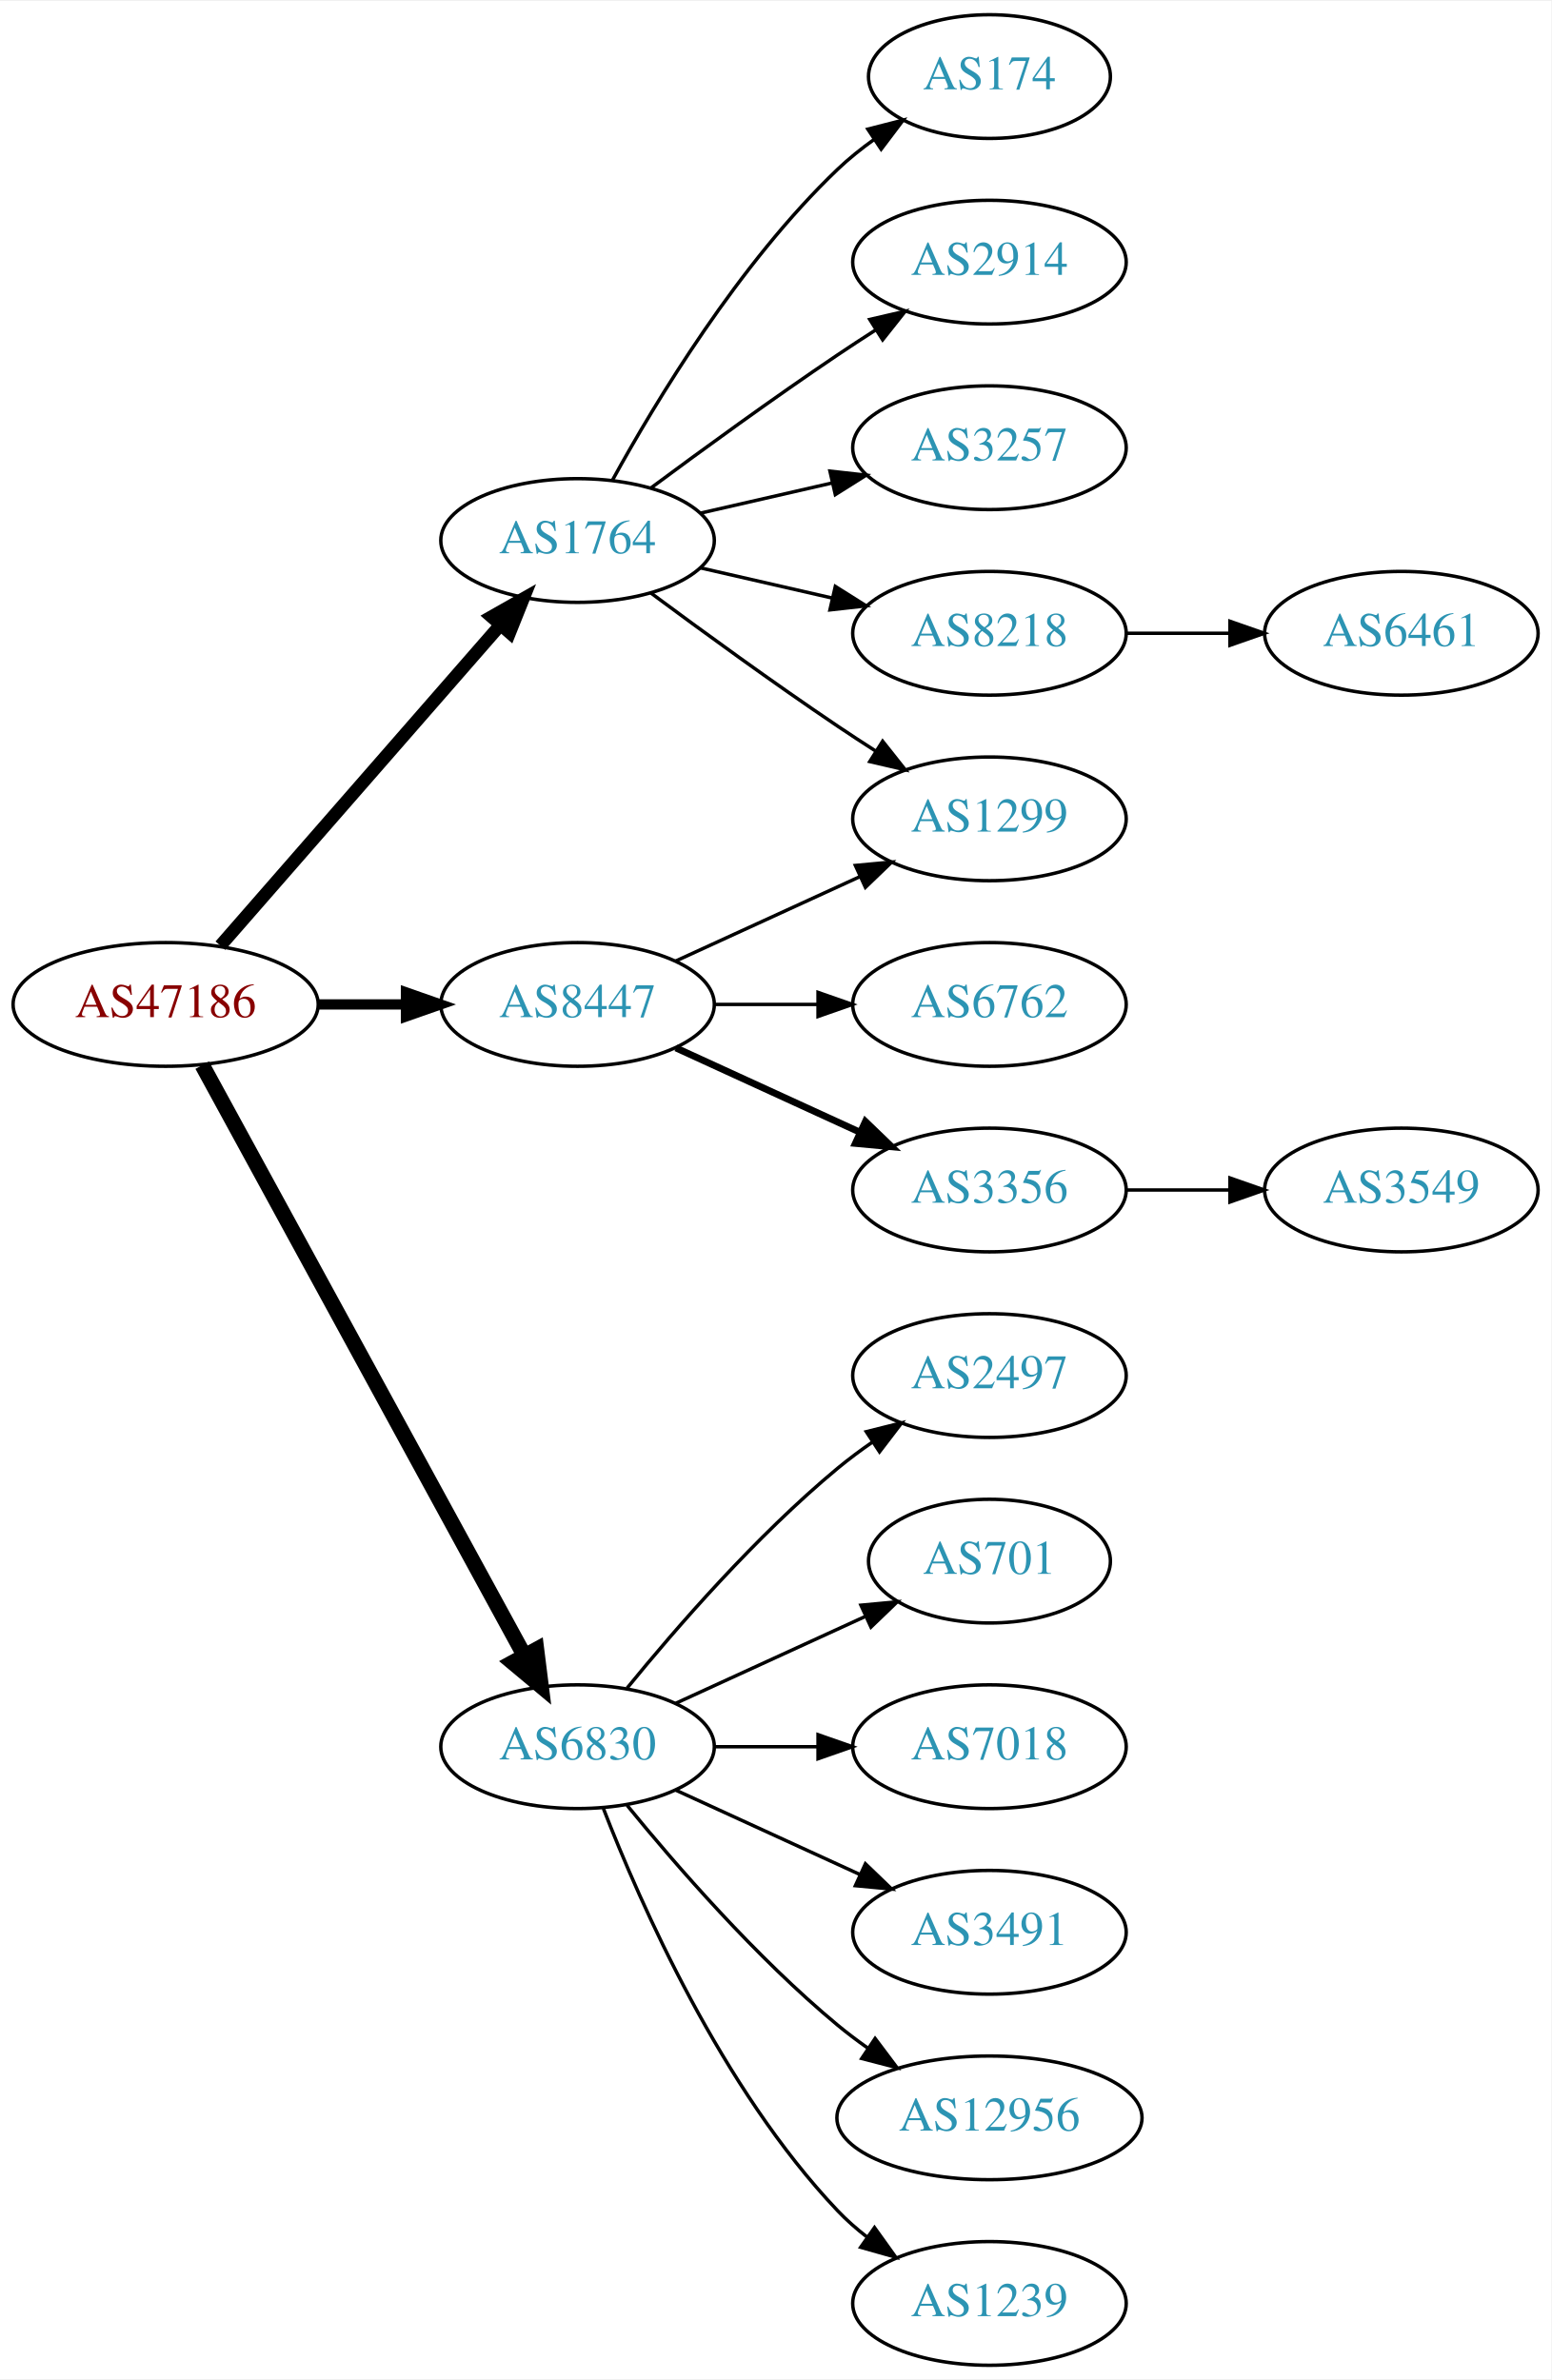
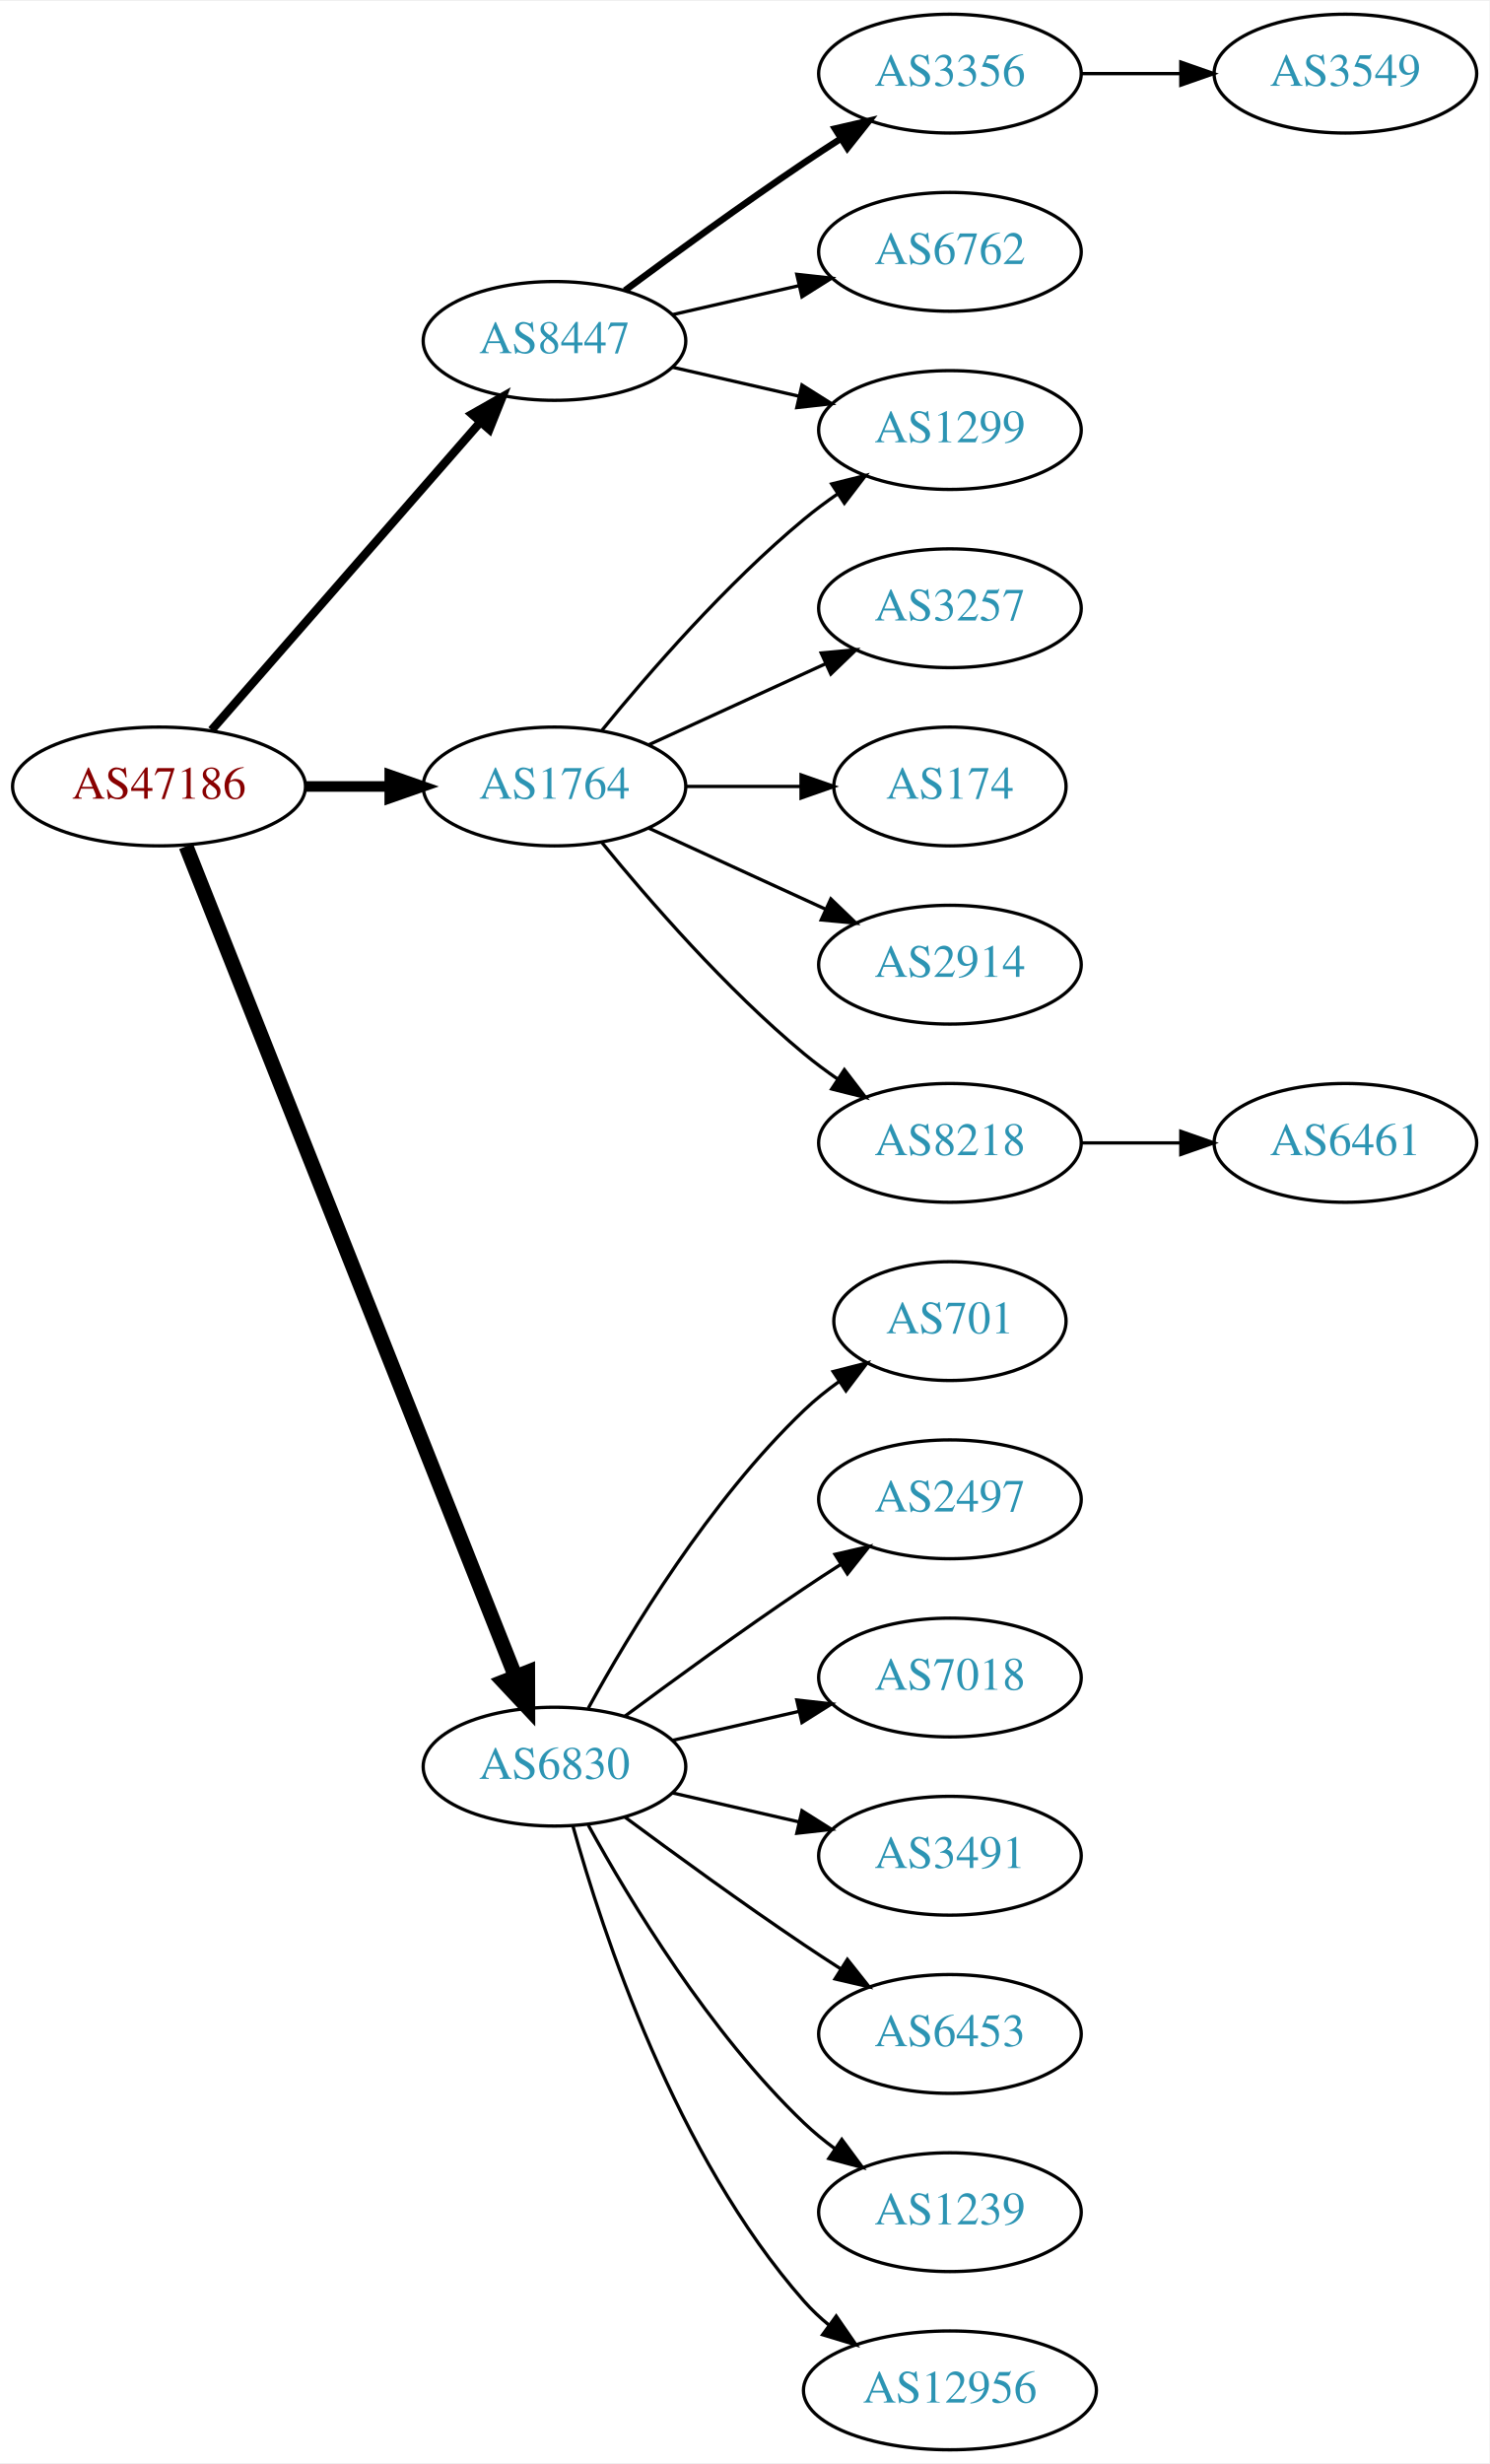
- <svg xmlns="http://www.w3.org/2000/svg" xmlns:xlink="http://www.w3.org/1999/xlink" width="451pt" height="692pt" viewBox="0.00 0.00 451.37 692.00">
-   <g id="graph0" class="graph" transform="scale(1 1) rotate(0) translate(4 688)">
-     <polygon fill="white" stroke="none" points="-4,4 -4,-688 447.37,-688 447.37,4 -4,4" />
+ <svg xmlns="http://www.w3.org/2000/svg" xmlns:xlink="http://www.w3.org/1999/xlink" width="451pt" height="746pt" viewBox="0.00 0.00 451.37 746.00">
+   <g id="graph0" class="graph" transform="scale(1 1) rotate(0) translate(4 742)">
+     <polygon fill="white" stroke="none" points="-4,4 -4,-742 447.37,-742 447.37,4 -4,4" />
    <g id="node1" class="node">
      <g id="a_node1">
        <a xlink:href="/asn/47186" xlink:title="AS47186 ~ Allgemeine Baugesellschaft PORR AG [AT]">
-           <ellipse fill="#ffffff" stroke="black" cx="44.196" cy="-396" rx="44.393" ry="18" />
-           <text text-anchor="middle" x="44.196" y="-392.3" font-family="Times,serif" font-size="14.00" fill="#880000">AS47186</text>
+           <ellipse fill="#ffffff" stroke="black" cx="44.196" cy="-504" rx="44.393" ry="18" />
+           <text text-anchor="middle" x="44.196" y="-500.3" font-family="Times,serif" font-size="14.00" fill="#880000">AS47186</text>
        </a>
      </g>
    </g>
    <g id="node2" class="node">
      <g id="a_node2">
        <a xlink:href="/asn/1764" xlink:title="AS1764 ~ NEXTLAYER-AS [AT]">
-           <ellipse fill="#ffffff" stroke="black" cx="164.039" cy="-531" rx="39.794" ry="18" />
-           <text text-anchor="middle" x="164.039" y="-527.3" font-family="Times,serif" font-size="14.00" fill="#2c94b3">AS1764</text>
+           <ellipse fill="#ffffff" stroke="black" cx="164.039" cy="-504" rx="39.794" ry="18" />
+           <text text-anchor="middle" x="164.039" y="-500.3" font-family="Times,serif" font-size="14.00" fill="#2c94b3">AS1764</text>
        </a>
      </g>
    </g>
    <g id="edge1" class="edge">
-       <path fill="none" stroke="black" stroke-width="3.75" d="M60.121,-413.098C80.663,-436.631 117.782,-479.155 141.379,-506.187" />
-       <polygon fill="black" stroke="black" stroke-width="3.75" points="139.022,-508.809 148.235,-514.041 144.296,-504.206 139.022,-508.809" />
+       <path fill="none" stroke="black" stroke-width="3.214" d="M88.407,-504C96.72,-504 105.482,-504 113.965,-504" />
+       <polygon fill="black" stroke="black" stroke-width="3.214" points="114.123,-507.5 124.123,-504 114.123,-500.5 114.123,-507.5" />
    </g>
    <g id="node3" class="node">
      <g id="a_node3">
        <a xlink:href="/asn/6830" xlink:title="AS6830 ~ LGI-UPC [AT]">
-           <ellipse fill="#ffffff" stroke="black" cx="164.039" cy="-180" rx="39.794" ry="18" />
-           <text text-anchor="middle" x="164.039" y="-176.3" font-family="Times,serif" font-size="14.00" fill="#2c94b3">AS6830</text>
+           <ellipse fill="#ffffff" stroke="black" cx="164.039" cy="-207" rx="39.794" ry="18" />
+           <text text-anchor="middle" x="164.039" y="-203.3" font-family="Times,serif" font-size="14.00" fill="#2c94b3">AS6830</text>
        </a>
      </g>
    </g>
    <g id="edge2" class="edge">
-       <path fill="none" stroke="black" stroke-width="4.5" d="M54.84,-378.324C75.521,-340.416 124.234,-251.127 148.613,-206.441" />
-       <polygon fill="black" stroke="black" stroke-width="4.5" points="152.094,-208.282 153.427,-197.617 145.181,-204.51 152.094,-208.282" />
+       <path fill="none" stroke="black" stroke-width="4.5" d="M52.39,-485.868C72.325,-435.627 128.366,-294.385 152.148,-234.447" />
+       <polygon fill="black" stroke="black" stroke-width="4.5" points="155.91,-235.642 155.939,-224.894 148.591,-232.737 155.91,-235.642" />
    </g>
    <g id="node4" class="node">
      <g id="a_node4">
        <a xlink:href="/asn/8447" xlink:title="AS8447 ~ A1 Telekom Austria AG [AT]">
-           <ellipse fill="#ffffff" stroke="black" cx="164.039" cy="-396" rx="39.794" ry="18" />
-           <text text-anchor="middle" x="164.039" y="-392.3" font-family="Times,serif" font-size="14.00" fill="#2c94b3">AS8447</text>
+           <ellipse fill="#ffffff" stroke="black" cx="164.039" cy="-639" rx="39.794" ry="18" />
+           <text text-anchor="middle" x="164.039" y="-635.3" font-family="Times,serif" font-size="14.00" fill="#2c94b3">AS8447</text>
        </a>
      </g>
    </g>
    <g id="edge3" class="edge">
-       <path fill="none" stroke="black" stroke-width="3" d="M88.407,-396C96.72,-396 105.482,-396 113.965,-396" />
-       <polygon fill="black" stroke="black" stroke-width="3" points="114.123,-399.5 124.123,-396 114.123,-392.5 114.123,-399.5" />
+       <path fill="none" stroke="black" stroke-width="2.571" d="M60.121,-521.098C80.663,-544.631 117.782,-587.155 141.379,-614.187" />
+       <polygon fill="black" stroke="black" stroke-width="2.571" points="139.022,-616.809 148.235,-622.041 144.296,-612.206 139.022,-616.809" />
    </g>
    <g id="node5" class="node">
      <g id="a_node5">
-         <a xlink:href="/asn/2914" xlink:title="AS2914 ~ NTT America, Inc. [US]">
-           <ellipse fill="#ffffff" stroke="black" cx="283.881" cy="-612" rx="39.794" ry="18" />
-           <text text-anchor="middle" x="283.881" y="-608.3" font-family="Times,serif" font-size="14.00" fill="#2c94b3">AS2914</text>
-         </a>
-       </g>
-     </g>
-     <g id="edge4" class="edge">
-       <path fill="none" stroke="black" d="M185.369,-546.277C200.231,-557.304 220.976,-572.407 239.685,-585 243.234,-587.389 246.984,-589.839 250.733,-592.242" />
-       <polygon fill="black" stroke="black" points="249.059,-595.325 259.381,-597.712 252.801,-589.409 249.059,-595.325" />
-     </g>
-     <g id="node6" class="node">
-       <g id="a_node6">
        <a xlink:href="/asn/3257" xlink:title="AS3257 ~ GTT [DE]">
          <ellipse fill="#ffffff" stroke="black" cx="283.881" cy="-558" rx="39.794" ry="18" />
          <text text-anchor="middle" x="283.881" y="-554.3" font-family="Times,serif" font-size="14.00" fill="#2c94b3">AS3257</text>
        </a>
      </g>
    </g>
+     <g id="edge4" class="edge">
+       <path fill="none" stroke="black" d="M192.667,-516.661C208.624,-523.973 228.895,-533.261 246.178,-541.181" />
+       <polygon fill="black" stroke="black" points="244.876,-544.435 255.425,-545.419 247.793,-538.071 244.876,-544.435" />
+     </g>
+     <g id="node6" class="node">
+       <g id="a_node6">
+         <a xlink:href="/asn/1299" xlink:title="AS1299 ~ Telia Carrier [EU]">
+           <ellipse fill="#ffffff" stroke="black" cx="283.881" cy="-612" rx="39.794" ry="18" />
+           <text text-anchor="middle" x="283.881" y="-608.3" font-family="Times,serif" font-size="14.00" fill="#2c94b3">AS1299</text>
+         </a>
+       </g>
+     </g>
    <g id="edge5" class="edge">
-       <path fill="none" stroke="black" d="M199.758,-538.955C211.758,-541.704 225.379,-544.825 238.071,-547.733" />
-       <polygon fill="black" stroke="black" points="237.474,-551.187 248.003,-550.009 239.037,-544.364 237.474,-551.187" />
+       <path fill="none" stroke="black" d="M178.458,-521.065C192.572,-538.375 215.987,-565.345 239.685,-585 242.901,-587.668 246.402,-590.27 249.972,-592.741" />
+       <polygon fill="black" stroke="black" points="248.05,-595.666 258.329,-598.236 251.896,-589.817 248.05,-595.666" />
    </g>
    <g id="node7" class="node">
      <g id="a_node7">
-         <a xlink:href="/asn/1299" xlink:title="AS1299 ~ Telia Carrier [EU]">
-           <ellipse fill="#ffffff" stroke="black" cx="283.881" cy="-450" rx="39.794" ry="18" />
-           <text text-anchor="middle" x="283.881" y="-446.3" font-family="Times,serif" font-size="14.00" fill="#2c94b3">AS1299</text>
+         <a xlink:href="/asn/174" xlink:title="AS174 ~ Cogent Communications [US]">
+           <ellipse fill="#ffffff" stroke="black" cx="283.881" cy="-504" rx="35.194" ry="18" />
+           <text text-anchor="middle" x="283.881" y="-500.3" font-family="Times,serif" font-size="14.00" fill="#2c94b3">AS174</text>
        </a>
      </g>
    </g>
    <g id="edge6" class="edge">
-       <path fill="none" stroke="black" d="M185.369,-515.723C200.231,-504.696 220.976,-489.593 239.685,-477 243.234,-474.611 246.984,-472.161 250.733,-469.758" />
-       <polygon fill="black" stroke="black" points="252.801,-472.591 259.381,-464.288 249.059,-466.675 252.801,-472.591" />
+       <path fill="none" stroke="black" d="M203.951,-504C215.038,-504 227.198,-504 238.58,-504" />
+       <polygon fill="black" stroke="black" points="238.762,-507.5 248.762,-504 238.762,-500.5 238.762,-507.5" />
    </g>
    <g id="node8" class="node">
      <g id="a_node8">
-         <a xlink:href="/asn/8218" xlink:title="AS8218 ~ legacy Neotelecoms [FR]">
-           <ellipse fill="#ffffff" stroke="black" cx="283.881" cy="-504" rx="39.794" ry="18" />
-           <text text-anchor="middle" x="283.881" y="-500.3" font-family="Times,serif" font-size="14.00" fill="#2c94b3">AS8218</text>
+         <a xlink:href="/asn/2914" xlink:title="AS2914 ~ NTT America, Inc. [US]">
+           <ellipse fill="#ffffff" stroke="black" cx="283.881" cy="-450" rx="39.794" ry="18" />
+           <text text-anchor="middle" x="283.881" y="-446.3" font-family="Times,serif" font-size="14.00" fill="#2c94b3">AS2914</text>
        </a>
      </g>
    </g>
    <g id="edge7" class="edge">
-       <path fill="none" stroke="black" d="M199.758,-523.045C211.758,-520.296 225.379,-517.175 238.071,-514.267" />
-       <polygon fill="black" stroke="black" points="239.037,-517.636 248.003,-511.991 237.474,-510.813 239.037,-517.636" />
+       <path fill="none" stroke="black" d="M192.667,-491.339C208.624,-484.027 228.895,-474.739 246.178,-466.819" />
+       <polygon fill="black" stroke="black" points="247.793,-469.929 255.425,-462.581 244.876,-463.565 247.793,-469.929" />
    </g>
    <g id="node9" class="node">
      <g id="a_node9">
-         <a xlink:href="/asn/174" xlink:title="AS174 ~ Cogent Communications [US]">
-           <ellipse fill="#ffffff" stroke="black" cx="283.881" cy="-666" rx="35.194" ry="18" />
-           <text text-anchor="middle" x="283.881" y="-662.3" font-family="Times,serif" font-size="14.00" fill="#2c94b3">AS174</text>
+         <a xlink:href="/asn/8218" xlink:title="AS8218 ~ legacy Neotelecoms [FR]">
+           <ellipse fill="#ffffff" stroke="black" cx="283.881" cy="-396" rx="39.794" ry="18" />
+           <text text-anchor="middle" x="283.881" y="-392.3" font-family="Times,serif" font-size="14.00" fill="#2c94b3">AS8218</text>
        </a>
      </g>
    </g>
    <g id="edge8" class="edge">
-       <path fill="none" stroke="black" d="M174.28,-548.713C186.825,-571.561 211.002,-611.611 239.685,-639 242.939,-642.107 246.606,-645.046 250.393,-647.76" />
-       <polygon fill="black" stroke="black" points="248.495,-650.701 258.761,-653.322 252.37,-644.872 248.495,-650.701" />
+       <path fill="none" stroke="black" d="M178.458,-486.935C192.572,-469.625 215.987,-442.655 239.685,-423 242.901,-420.332 246.402,-417.73 249.972,-415.259" />
+       <polygon fill="black" stroke="black" points="251.896,-418.183 258.329,-409.764 248.05,-412.334 251.896,-418.183" />
    </g>
    <g id="node11" class="node">
      <g id="a_node11">
        <a xlink:href="/asn/701" xlink:title="AS701 ~ UUNET [US]">
-           <ellipse fill="#ffffff" stroke="black" cx="283.881" cy="-234" rx="35.194" ry="18" />
-           <text text-anchor="middle" x="283.881" y="-230.3" font-family="Times,serif" font-size="14.00" fill="#2c94b3">AS701</text>
+           <ellipse fill="#ffffff" stroke="black" cx="283.881" cy="-342" rx="35.194" ry="18" />
+           <text text-anchor="middle" x="283.881" y="-338.3" font-family="Times,serif" font-size="14.00" fill="#2c94b3">AS701</text>
        </a>
      </g>
    </g>
    <g id="edge10" class="edge">
-       <path fill="none" stroke="black" d="M192.667,-192.661C209.084,-200.183 230.065,-209.798 247.662,-217.861" />
-       <polygon fill="black" stroke="black" points="246.49,-221.174 257.04,-222.158 249.407,-214.811 246.49,-221.174" />
+       <path fill="none" stroke="black" d="M174.28,-224.713C186.825,-247.561 211.002,-287.611 239.685,-315 242.939,-318.107 246.606,-321.046 250.393,-323.76" />
+       <polygon fill="black" stroke="black" points="248.495,-326.701 258.761,-329.322 252.37,-320.872 248.495,-326.701" />
    </g>
    <g id="node12" class="node">
      <g id="a_node12">
-         <a xlink:href="/asn/7018" xlink:title="AS7018 ~ AT&amp;T Services, Inc. [US]">
-           <ellipse fill="#ffffff" stroke="black" cx="283.881" cy="-180" rx="39.794" ry="18" />
-           <text text-anchor="middle" x="283.881" y="-176.3" font-family="Times,serif" font-size="14.00" fill="#2c94b3">AS7018</text>
-         </a>
-       </g>
-     </g>
-     <g id="edge11" class="edge">
-       <path fill="none" stroke="black" d="M203.951,-180C213.505,-180 223.854,-180 233.817,-180" />
-       <polygon fill="black" stroke="black" points="234.009,-183.5 244.009,-180 234.009,-176.5 234.009,-183.5" />
-     </g>
-     <g id="node13" class="node">
-       <g id="a_node13">
-         <a xlink:href="/asn/3491" xlink:title="AS3491 ~ PCCW Global, Inc. [US]">
-           <ellipse fill="#ffffff" stroke="black" cx="283.881" cy="-126" rx="39.794" ry="18" />
-           <text text-anchor="middle" x="283.881" y="-122.3" font-family="Times,serif" font-size="14.00" fill="#2c94b3">AS3491</text>
-         </a>
-       </g>
-     </g>
-     <g id="edge12" class="edge">
-       <path fill="none" stroke="black" d="M192.667,-167.339C208.624,-160.027 228.895,-150.739 246.178,-142.819" />
-       <polygon fill="black" stroke="black" points="247.793,-145.929 255.425,-138.581 244.876,-139.565 247.793,-145.929" />
-     </g>
-     <g id="node14" class="node">
-       <g id="a_node14">
-         <a xlink:href="/asn/12956" xlink:title="AS12956 ~ TELXIUS [ES]">
-           <ellipse fill="#ffffff" stroke="black" cx="283.881" cy="-72" rx="44.393" ry="18" />
-           <text text-anchor="middle" x="283.881" y="-68.3" font-family="Times,serif" font-size="14.00" fill="#2c94b3">AS12956</text>
-         </a>
-       </g>
-     </g>
-     <g id="edge13" class="edge">
-       <path fill="none" stroke="black" d="M178.458,-162.935C192.572,-145.625 215.987,-118.655 239.685,-99 242.423,-96.729 245.367,-94.506 248.384,-92.37" />
-       <polygon fill="black" stroke="black" points="250.61,-95.092 256.973,-86.621 246.716,-89.275 250.61,-95.092" />
-     </g>
-     <g id="node15" class="node">
-       <g id="a_node15">
-         <a xlink:href="/asn/1239" xlink:title="AS1239 ~ Sprint [US]">
-           <ellipse fill="#ffffff" stroke="black" cx="283.881" cy="-18" rx="39.794" ry="18" />
-           <text text-anchor="middle" x="283.881" y="-14.3" font-family="Times,serif" font-size="14.00" fill="#2c94b3">AS1239</text>
-         </a>
-       </g>
-     </g>
-     <g id="edge14" class="edge">
-       <path fill="none" stroke="black" d="M171.562,-162.006C182.312,-134.272 205.969,-80.571 239.685,-45 242.271,-42.272 245.188,-39.706 248.257,-37.323" />
-       <polygon fill="black" stroke="black" points="250.435,-40.069 256.605,-31.457 246.411,-34.342 250.435,-40.069" />
-     </g>
-     <g id="node16" class="node">
-       <g id="a_node16">
        <a xlink:href="/asn/2497" xlink:title="AS2497 ~ Internet Initiative Japan Inc. [JP]">
          <ellipse fill="#ffffff" stroke="black" cx="283.881" cy="-288" rx="39.794" ry="18" />
          <text text-anchor="middle" x="283.881" y="-284.3" font-family="Times,serif" font-size="14.00" fill="#2c94b3">AS2497</text>
        </a>
      </g>
    </g>
+     <g id="edge11" class="edge">
+       <path fill="none" stroke="black" d="M185.369,-222.277C200.231,-233.304 220.976,-248.407 239.685,-261 243.234,-263.389 246.984,-265.839 250.733,-268.242" />
+       <polygon fill="black" stroke="black" points="249.059,-271.325 259.381,-273.712 252.801,-265.409 249.059,-271.325" />
+     </g>
+     <g id="node13" class="node">
+       <g id="a_node13">
+         <a xlink:href="/asn/7018" xlink:title="AS7018 ~ AT&amp;T Services, Inc. [US]">
+           <ellipse fill="#ffffff" stroke="black" cx="283.881" cy="-234" rx="39.794" ry="18" />
+           <text text-anchor="middle" x="283.881" y="-230.3" font-family="Times,serif" font-size="14.00" fill="#2c94b3">AS7018</text>
+         </a>
+       </g>
+     </g>
+     <g id="edge12" class="edge">
+       <path fill="none" stroke="black" d="M199.758,-214.955C211.758,-217.704 225.379,-220.825 238.071,-223.733" />
+       <polygon fill="black" stroke="black" points="237.474,-227.187 248.003,-226.009 239.037,-220.364 237.474,-227.187" />
+     </g>
+     <g id="node14" class="node">
+       <g id="a_node14">
+         <a xlink:href="/asn/3491" xlink:title="AS3491 ~ PCCW Global, Inc. [US]">
+           <ellipse fill="#ffffff" stroke="black" cx="283.881" cy="-180" rx="39.794" ry="18" />
+           <text text-anchor="middle" x="283.881" y="-176.3" font-family="Times,serif" font-size="14.00" fill="#2c94b3">AS3491</text>
+         </a>
+       </g>
+     </g>
+     <g id="edge13" class="edge">
+       <path fill="none" stroke="black" d="M199.758,-199.045C211.758,-196.296 225.379,-193.175 238.071,-190.267" />
+       <polygon fill="black" stroke="black" points="239.037,-193.636 248.003,-187.991 237.474,-186.813 239.037,-193.636" />
+     </g>
+     <g id="node15" class="node">
+       <g id="a_node15">
+         <a xlink:href="/asn/6453" xlink:title="AS6453 ~ TATA COMMUNICATIONS (AMERICA) INC [US]">
+           <ellipse fill="#ffffff" stroke="black" cx="283.881" cy="-126" rx="39.794" ry="18" />
+           <text text-anchor="middle" x="283.881" y="-122.3" font-family="Times,serif" font-size="14.00" fill="#2c94b3">AS6453</text>
+         </a>
+       </g>
+     </g>
+     <g id="edge14" class="edge">
+       <path fill="none" stroke="black" d="M185.369,-191.723C200.231,-180.696 220.976,-165.593 239.685,-153 243.234,-150.611 246.984,-148.161 250.733,-145.758" />
+       <polygon fill="black" stroke="black" points="252.801,-148.591 259.381,-140.288 249.059,-142.675 252.801,-148.591" />
+     </g>
+     <g id="node16" class="node">
+       <g id="a_node16">
+         <a xlink:href="/asn/1239" xlink:title="AS1239 ~ Sprint [US]">
+           <ellipse fill="#ffffff" stroke="black" cx="283.881" cy="-72" rx="39.794" ry="18" />
+           <text text-anchor="middle" x="283.881" y="-68.3" font-family="Times,serif" font-size="14.00" fill="#2c94b3">AS1239</text>
+         </a>
+       </g>
+     </g>
    <g id="edge15" class="edge">
-       <path fill="none" stroke="black" d="M178.458,-197.065C192.572,-214.375 215.987,-241.345 239.685,-261 242.901,-263.668 246.402,-266.27 249.972,-268.741" />
-       <polygon fill="black" stroke="black" points="248.05,-271.666 258.329,-274.236 251.896,-265.817 248.05,-271.666" />
-     </g>
-     <g id="edge17" class="edge">
-       <path fill="none" stroke="black" d="M192.667,-408.661C208.624,-415.973 228.895,-425.261 246.178,-433.181" />
-       <polygon fill="black" stroke="black" points="244.876,-436.435 255.425,-437.419 247.793,-430.071 244.876,-436.435" />
+       <path fill="none" stroke="black" d="M174.28,-189.287C186.825,-166.439 211.002,-126.389 239.685,-99 242.553,-96.261 245.742,-93.653 249.051,-91.215" />
+       <polygon fill="black" stroke="black" points="251.114,-94.044 257.411,-85.523 247.175,-88.258 251.114,-94.044" />
    </g>
    <g id="node17" class="node">
      <g id="a_node17">
-         <a xlink:href="/asn/3356" xlink:title="AS3356 ~ Level 3 Parent, LLC [US]">
-           <ellipse fill="#ffffff" stroke="black" cx="283.881" cy="-342" rx="39.794" ry="18" />
-           <text text-anchor="middle" x="283.881" y="-338.3" font-family="Times,serif" font-size="14.00" fill="#2c94b3">AS3356</text>
+         <a xlink:href="/asn/12956" xlink:title="AS12956 ~ TELXIUS [ES]">
+           <ellipse fill="#ffffff" stroke="black" cx="283.881" cy="-18" rx="44.393" ry="18" />
+           <text text-anchor="middle" x="283.881" y="-14.3" font-family="Times,serif" font-size="14.00" fill="#2c94b3">AS12956</text>
        </a>
      </g>
    </g>
    <g id="edge16" class="edge">
-       <path fill="none" stroke="black" stroke-width="2" d="M192.667,-383.339C208.624,-376.027 228.895,-366.739 246.178,-358.819" />
-       <polygon fill="black" stroke="black" stroke-width="2" points="247.793,-361.929 255.425,-354.581 244.876,-355.565 247.793,-361.929" />
+       <path fill="none" stroke="black" d="M169.612,-189.054C178.517,-157.005 200.801,-89.158 239.685,-45 241.975,-42.399 244.577,-39.962 247.34,-37.699" />
+       <polygon fill="black" stroke="black" points="249.419,-40.514 255.434,-31.792 245.293,-34.86 249.419,-40.514" />
+     </g>
+     <g id="edge19" class="edge">
+       <path fill="none" stroke="black" d="M199.758,-631.045C211.758,-628.296 225.379,-625.175 238.071,-622.267" />
+       <polygon fill="black" stroke="black" points="239.037,-625.636 248.003,-619.991 237.474,-618.813 239.037,-625.636" />
    </g>
    <g id="node18" class="node">
      <g id="a_node18">
+         <a xlink:href="/asn/3356" xlink:title="AS3356 ~ Level 3 Parent, LLC [US]">
+           <ellipse fill="#ffffff" stroke="black" cx="283.881" cy="-720" rx="39.794" ry="18" />
+           <text text-anchor="middle" x="283.881" y="-716.3" font-family="Times,serif" font-size="14.00" fill="#2c94b3">AS3356</text>
+         </a>
+       </g>
+     </g>
+     <g id="edge17" class="edge">
+       <path fill="none" stroke="black" stroke-width="2" d="M185.369,-654.277C200.231,-665.304 220.976,-680.407 239.685,-693 243.234,-695.389 246.984,-697.839 250.733,-700.242" />
+       <polygon fill="black" stroke="black" stroke-width="2" points="249.059,-703.325 259.381,-705.712 252.801,-697.409 249.059,-703.325" />
+     </g>
+     <g id="node19" class="node">
+       <g id="a_node19">
        <a xlink:href="/asn/6762" xlink:title="AS6762 ~ TELECOM ITALIA SPARKLE S.p.A. [IT]">
-           <ellipse fill="#ffffff" stroke="black" cx="283.881" cy="-396" rx="39.794" ry="18" />
-           <text text-anchor="middle" x="283.881" y="-392.3" font-family="Times,serif" font-size="14.00" fill="#2c94b3">AS6762</text>
+           <ellipse fill="#ffffff" stroke="black" cx="283.881" cy="-666" rx="39.794" ry="18" />
+           <text text-anchor="middle" x="283.881" y="-662.3" font-family="Times,serif" font-size="14.00" fill="#2c94b3">AS6762</text>
        </a>
      </g>
    </g>
    <g id="edge18" class="edge">
-       <path fill="none" stroke="black" d="M203.951,-396C213.505,-396 223.854,-396 233.817,-396" />
-       <polygon fill="black" stroke="black" points="234.009,-399.5 244.009,-396 234.009,-392.5 234.009,-399.5" />
+       <path fill="none" stroke="black" d="M199.758,-646.955C211.758,-649.704 225.379,-652.825 238.071,-655.733" />
+       <polygon fill="black" stroke="black" points="237.474,-659.187 248.003,-658.009 239.037,-652.364 237.474,-659.187" />
    </g>
    <g id="node10" class="node">
      <g id="a_node10">
        <a xlink:href="/asn/6461" xlink:title="AS6461 ~ Zayo Bandwidth [US]">
-           <ellipse fill="#ffffff" stroke="black" cx="403.724" cy="-504" rx="39.794" ry="18" />
-           <text text-anchor="middle" x="403.724" y="-500.3" font-family="Times,serif" font-size="14.00" fill="#2c94b3">AS6461</text>
+           <ellipse fill="#ffffff" stroke="black" cx="403.724" cy="-396" rx="39.794" ry="18" />
+           <text text-anchor="middle" x="403.724" y="-392.3" font-family="Times,serif" font-size="14.00" fill="#2c94b3">AS6461</text>
        </a>
      </g>
    </g>
    <g id="edge9" class="edge">
-       <path fill="none" stroke="black" d="M323.794,-504C333.347,-504 343.697,-504 353.659,-504" />
-       <polygon fill="black" stroke="black" points="353.852,-507.5 363.852,-504 353.852,-500.5 353.852,-507.5" />
-     </g>
-     <g id="node19" class="node">
-       <g id="a_node19">
+       <path fill="none" stroke="black" d="M323.794,-396C333.347,-396 343.697,-396 353.659,-396" />
+       <polygon fill="black" stroke="black" points="353.852,-399.5 363.852,-396 353.852,-392.5 353.852,-399.5" />
+     </g>
+     <g id="node20" class="node">
+       <g id="a_node20">
        <a xlink:href="/asn/3549" xlink:title="AS3549 ~ Level 3 Parent, LLC [US]">
-           <ellipse fill="#ffffff" stroke="black" cx="403.724" cy="-342" rx="39.794" ry="18" />
-           <text text-anchor="middle" x="403.724" y="-338.3" font-family="Times,serif" font-size="14.00" fill="#2c94b3">AS3549</text>
-         </a>
-       </g>
-     </g>
-     <g id="edge19" class="edge">
-       <path fill="none" stroke="black" d="M323.794,-342C333.347,-342 343.697,-342 353.659,-342" />
-       <polygon fill="black" stroke="black" points="353.852,-345.5 363.852,-342 353.852,-338.5 353.852,-345.5" />
+           <ellipse fill="#ffffff" stroke="black" cx="403.724" cy="-720" rx="39.794" ry="18" />
+           <text text-anchor="middle" x="403.724" y="-716.3" font-family="Times,serif" font-size="14.00" fill="#2c94b3">AS3549</text>
+         </a>
+       </g>
+     </g>
+     <g id="edge20" class="edge">
+       <path fill="none" stroke="black" d="M323.794,-720C333.347,-720 343.697,-720 353.659,-720" />
+       <polygon fill="black" stroke="black" points="353.852,-723.5 363.852,-720 353.852,-716.5 353.852,-723.5" />
    </g>
  </g>
</svg>
